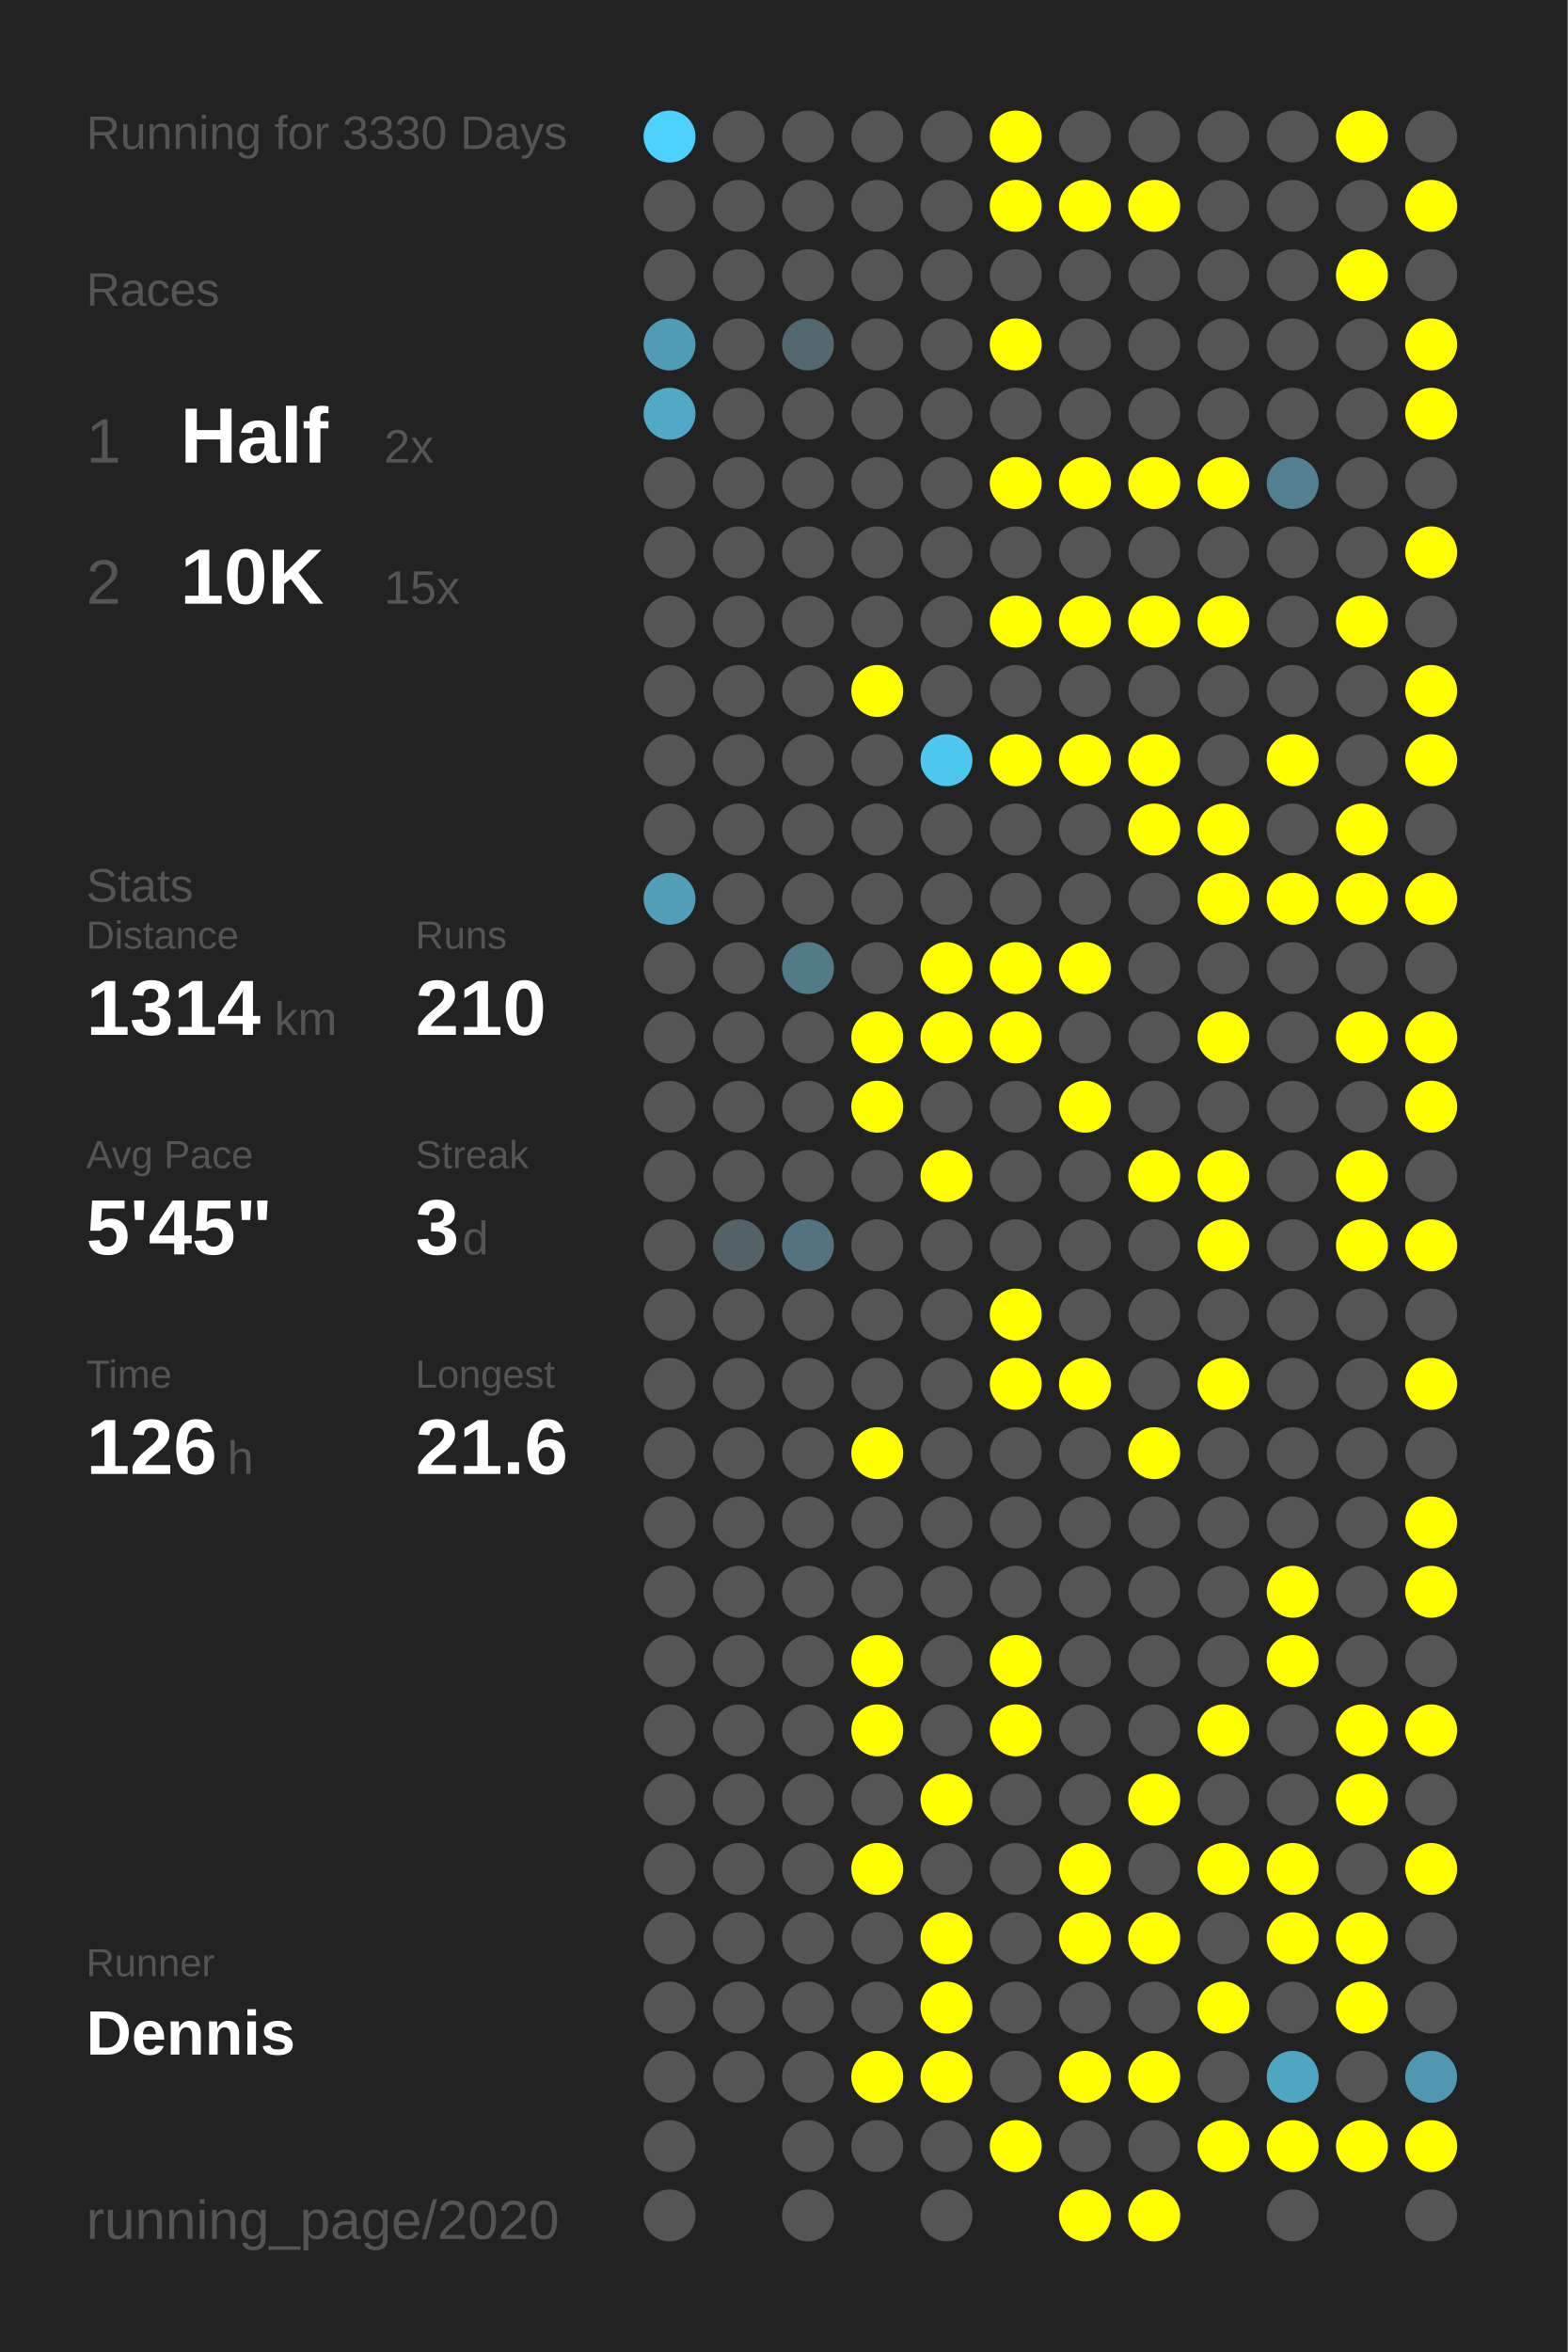
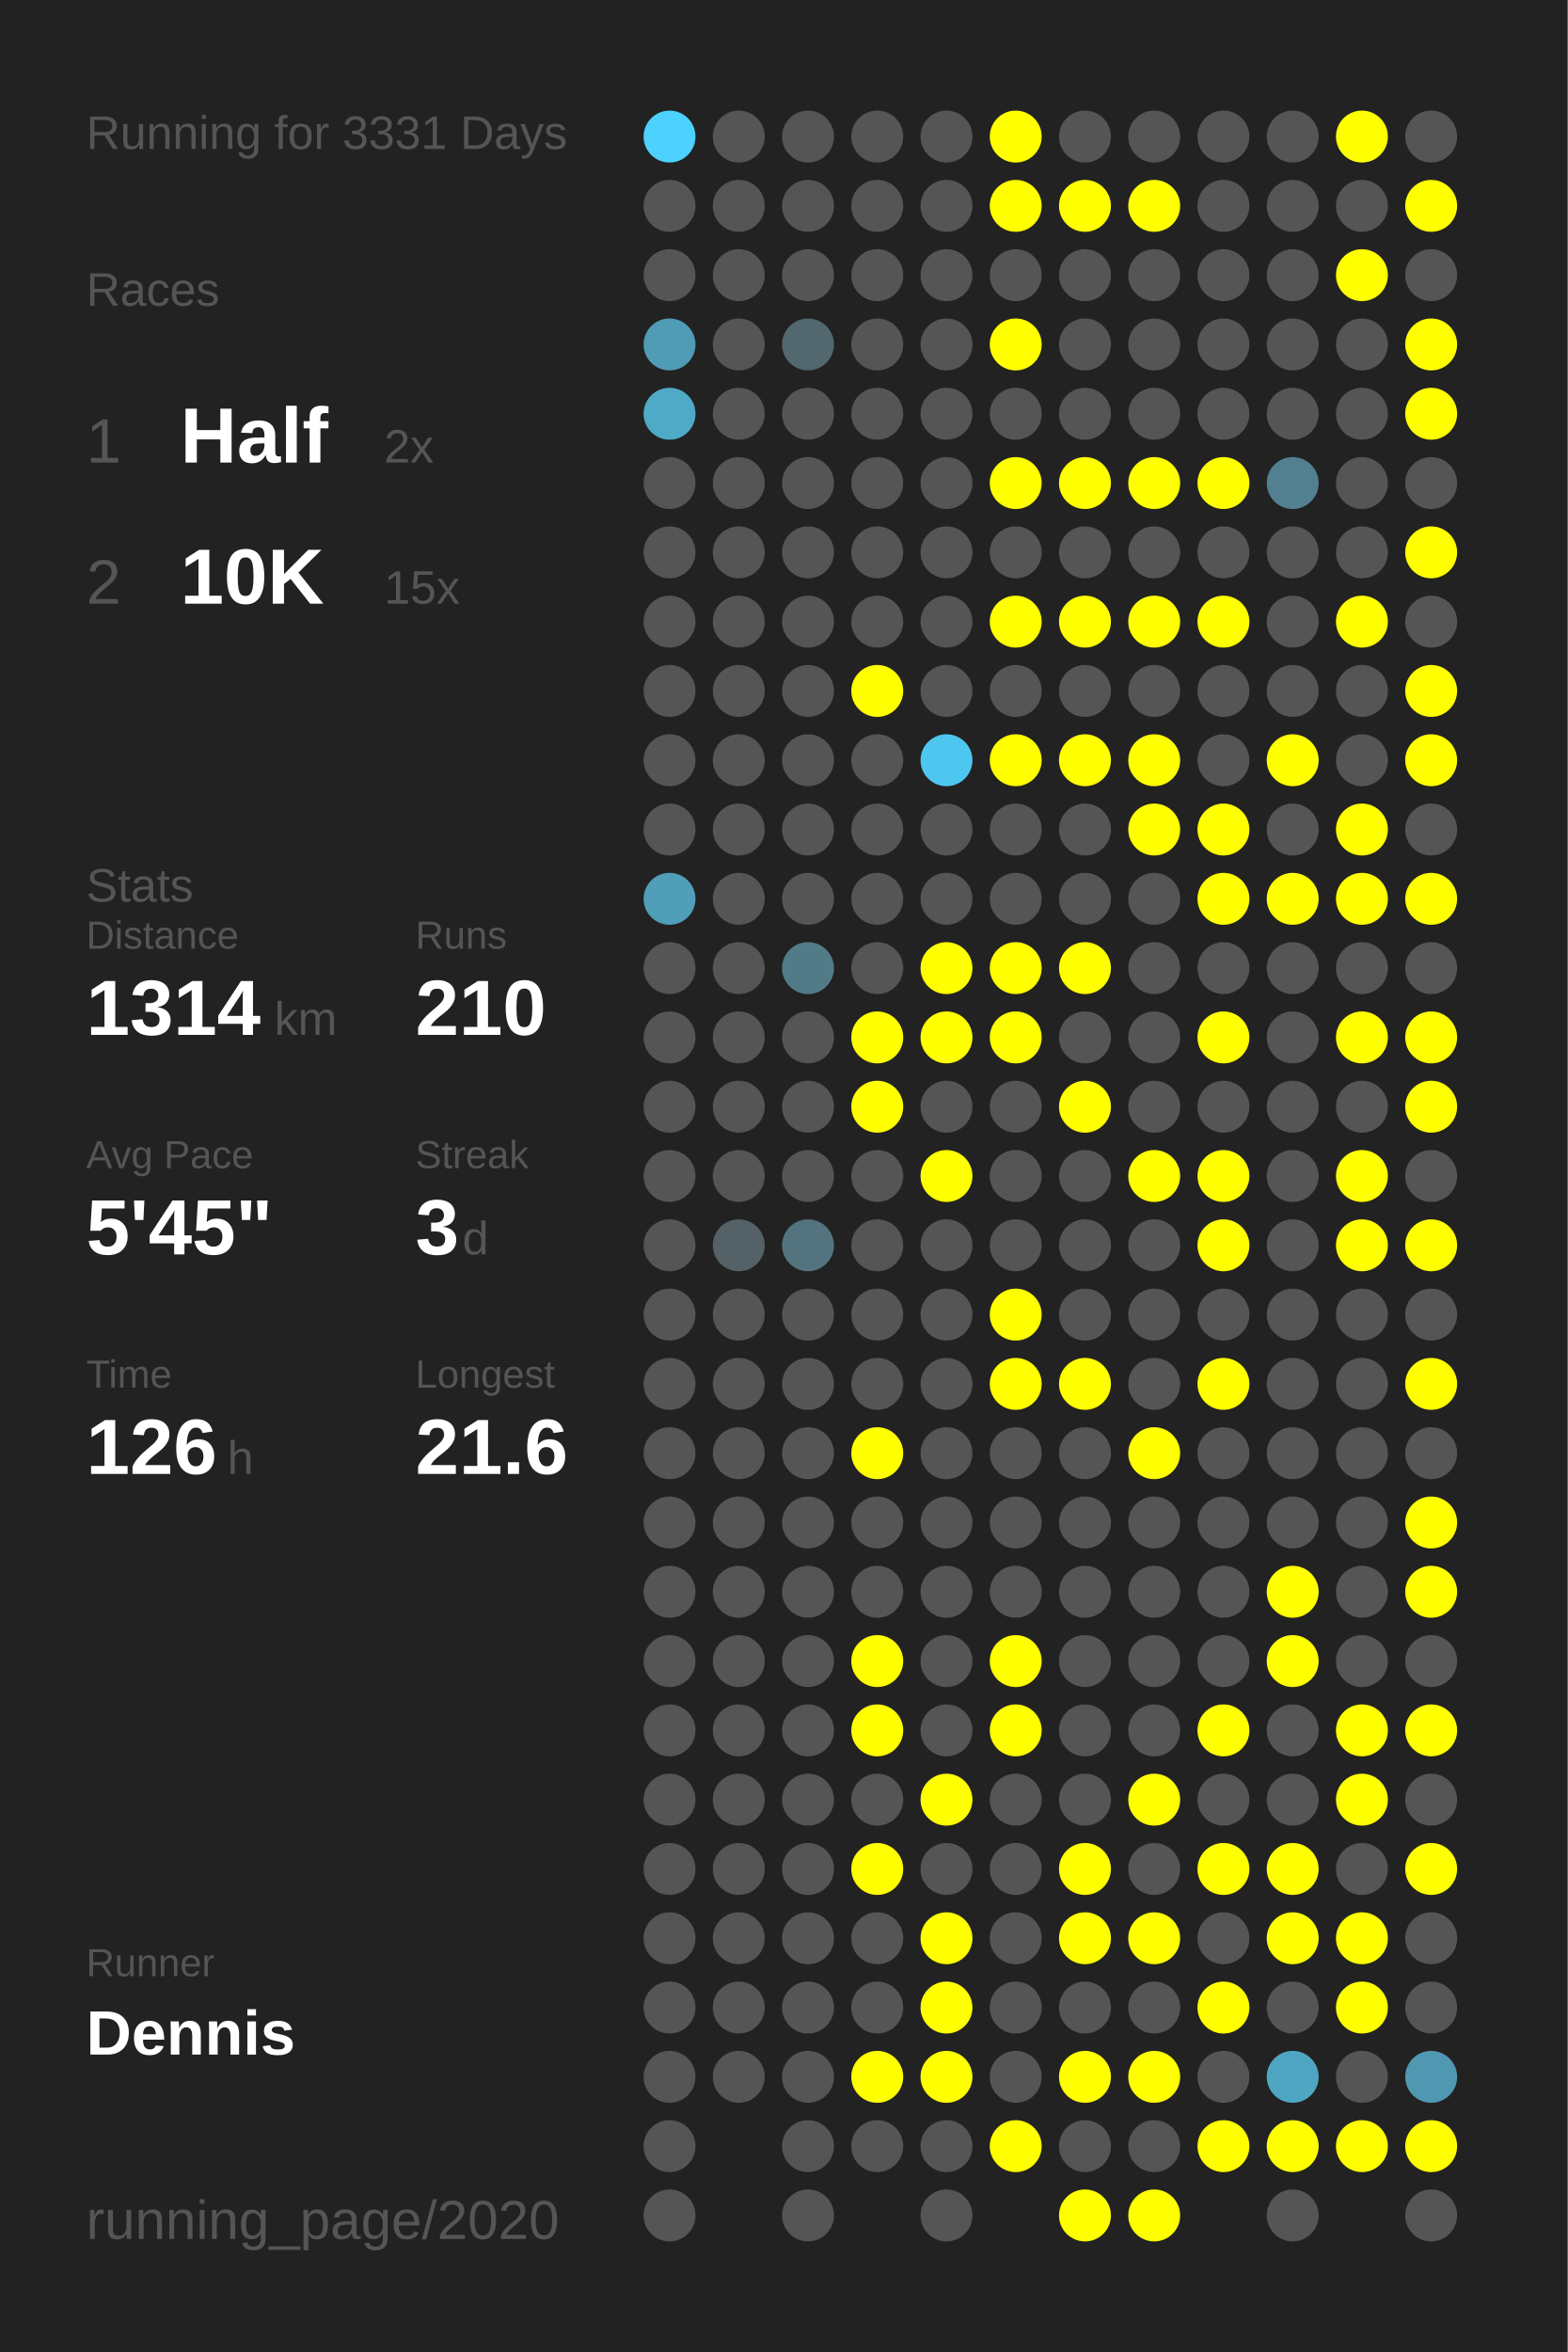
<svg xmlns="http://www.w3.org/2000/svg" baseProfile="full" height="300mm" version="1.1" viewBox="0,0,200,300" width="200mm">
  <defs />
  <rect fill="#222222" height="300" width="200" x="0" y="0" />
-   <text fill="#555555" style="font-size:6px; font-family:Arial;" x="11" y="19">Running for 3330 Days</text>
+   <text fill="#555555" style="font-size:6px; font-family:Arial;" x="11" y="19">Running for 3331 Days</text>
  <text fill="#555555" style="font-size:6px; font-family:Arial;" x="11" y="39">Races</text>
  <text fill="#555555" style="font-size:8px; font-family:Arial;" x="11" y="59">1</text>
  <text fill="#FFFFFF" style="font-size:10px; font-family:Arial; font-weight:bold;" x="23" y="59">Half</text>
  <text fill="#555555" style="font-size:6px; font-family:Arial;" x="49" y="59">2x</text>
  <text fill="#555555" style="font-size:8px; font-family:Arial;" x="11" y="77">2</text>
  <text fill="#FFFFFF" style="font-size:10px; font-family:Arial; font-weight:bold;" x="23" y="77">10K</text>
  <text fill="#555555" style="font-size:6px; font-family:Arial;" x="49" y="77">15x</text>
  <text fill="#555555" style="font-size:6px; font-family:Arial;" x="11" y="115">Stats</text>
  <text fill="#555555" style="font-size:5px; font-family:Arial;" x="11" y="121">Distance</text>
  <text fill="#FFFFFF" style="font-size:10px; font-family:Arial; font-weight:bold;" x="11" y="132">1314</text>
  <text fill="#555555" style="font-size:6px; font-family:Arial;" x="35" y="132">km</text>
  <text fill="#555555" style="font-size:5px; font-family:Arial;" x="53" y="121">Runs</text>
  <text fill="#FFFFFF" style="font-size:10px; font-family:Arial; font-weight:bold;" x="53" y="132">210</text>
  <text fill="#555555" style="font-size:5px; font-family:Arial;" x="11" y="149">Avg Pace</text>
  <text fill="#FFFFFF" style="font-size:10px; font-family:Arial; font-weight:bold;" x="11" y="160">5'45"</text>
  <text fill="#555555" style="font-size:5px; font-family:Arial;" x="53" y="149">Streak</text>
  <text fill="#FFFFFF" style="font-size:10px; font-family:Arial; font-weight:bold;" x="53" y="160">3</text>
  <text fill="#555555" style="font-size:6px; font-family:Arial;" x="59" y="160">d</text>
  <text fill="#555555" style="font-size:5px; font-family:Arial;" x="11" y="177">Time</text>
  <text fill="#FFFFFF" style="font-size:10px; font-family:Arial; font-weight:bold;" x="11" y="188">126</text>
  <text fill="#555555" style="font-size:6px; font-family:Arial;" x="29" y="188">h</text>
  <text fill="#555555" style="font-size:5px; font-family:Arial;" x="53" y="177">Longest</text>
  <text fill="#FFFFFF" style="font-size:10px; font-family:Arial; font-weight:bold;" x="53" y="188">21.6</text>
  <text fill="#555555" style="font-size:5px; font-family:Arial;" x="11" y="252.065">Runner</text>
  <text fill="#FFFFFF" style="font-size:8px; font-family:Arial; font-weight:bold;" x="11" y="262.065">Dennis</text>
  <text fill="#555555" style="font-size:7px; font-family:Arial;" x="11" y="285.581">running_page/2020</text>
  <circle cx="85.417" cy="17.419" fill="#4dd1fe" r="3.312" />
  <circle cx="85.417" cy="26.258" fill="#555555" r="3.312" />
  <circle cx="85.417" cy="35.097" fill="#555555" r="3.312" />
  <circle cx="85.417" cy="43.935" fill="#509bb5" r="3.312" />
  <circle cx="85.417" cy="52.774" fill="#4faac8" r="3.312" />
  <circle cx="85.417" cy="61.613" fill="#555555" r="3.312" />
  <circle cx="85.417" cy="70.452" fill="#555555" r="3.312" />
  <circle cx="85.417" cy="79.29" fill="#555555" r="3.312" />
  <circle cx="85.417" cy="88.129" fill="#555555" r="3.312" />
  <circle cx="85.417" cy="96.968" fill="#555555" r="3.312" />
  <circle cx="85.417" cy="105.806" fill="#555555" r="3.312" />
  <circle cx="85.417" cy="114.645" fill="#509eb8" r="3.312" />
  <circle cx="85.417" cy="123.484" fill="#555555" r="3.312" />
  <circle cx="85.417" cy="132.323" fill="#555555" r="3.312" />
  <circle cx="85.417" cy="141.161" fill="#555555" r="3.312" />
  <circle cx="85.417" cy="150" fill="#555555" r="3.312" />
  <circle cx="85.417" cy="158.839" fill="#555555" r="3.312" />
  <circle cx="85.417" cy="167.677" fill="#555555" r="3.312" />
  <circle cx="85.417" cy="176.516" fill="#555555" r="3.312" />
  <circle cx="85.417" cy="185.355" fill="#555555" r="3.312" />
  <circle cx="85.417" cy="194.194" fill="#555555" r="3.312" />
  <circle cx="85.417" cy="203.032" fill="#555555" r="3.312" />
  <circle cx="85.417" cy="211.871" fill="#555555" r="3.312" />
  <circle cx="85.417" cy="220.71" fill="#555555" r="3.312" />
  <circle cx="85.417" cy="229.548" fill="#555555" r="3.312" />
  <circle cx="85.417" cy="238.387" fill="#555555" r="3.312" />
  <circle cx="85.417" cy="247.226" fill="#555555" r="3.312" />
  <circle cx="85.417" cy="256.065" fill="#555555" r="3.312" />
  <circle cx="85.417" cy="264.903" fill="#555555" r="3.312" />
  <circle cx="85.417" cy="273.742" fill="#555555" r="3.312" />
  <circle cx="85.417" cy="282.581" fill="#555555" r="3.312" />
  <circle cx="94.25" cy="17.419" fill="#555555" r="3.312" />
  <circle cx="94.25" cy="26.258" fill="#555555" r="3.312" />
  <circle cx="94.25" cy="35.097" fill="#555555" r="3.312" />
  <circle cx="94.25" cy="43.935" fill="#555555" r="3.312" />
  <circle cx="94.25" cy="52.774" fill="#555555" r="3.312" />
  <circle cx="94.25" cy="61.613" fill="#555555" r="3.312" />
  <circle cx="94.25" cy="70.452" fill="#555555" r="3.312" />
  <circle cx="94.25" cy="79.29" fill="#555555" r="3.312" />
  <circle cx="94.25" cy="88.129" fill="#555555" r="3.312" />
  <circle cx="94.25" cy="96.968" fill="#555555" r="3.312" />
  <circle cx="94.25" cy="105.806" fill="#555555" r="3.312" />
  <circle cx="94.25" cy="114.645" fill="#555555" r="3.312" />
  <circle cx="94.25" cy="123.484" fill="#555555" r="3.312" />
  <circle cx="94.25" cy="132.323" fill="#555555" r="3.312" />
  <circle cx="94.25" cy="141.161" fill="#555555" r="3.312" />
  <circle cx="94.25" cy="150" fill="#555555" r="3.312" />
  <circle cx="94.25" cy="158.839" fill="#546166" r="3.312" />
  <circle cx="94.25" cy="167.677" fill="#555555" r="3.312" />
  <circle cx="94.25" cy="176.516" fill="#555555" r="3.312" />
  <circle cx="94.25" cy="185.355" fill="#555555" r="3.312" />
  <circle cx="94.25" cy="194.194" fill="#555555" r="3.312" />
  <circle cx="94.25" cy="203.032" fill="#555555" r="3.312" />
  <circle cx="94.25" cy="211.871" fill="#555555" r="3.312" />
  <circle cx="94.25" cy="220.71" fill="#555555" r="3.312" />
  <circle cx="94.25" cy="229.548" fill="#555555" r="3.312" />
  <circle cx="94.25" cy="238.387" fill="#555555" r="3.312" />
  <circle cx="94.25" cy="247.226" fill="#555555" r="3.312" />
  <circle cx="94.25" cy="256.065" fill="#555555" r="3.312" />
  <circle cx="94.25" cy="264.903" fill="#555555" r="3.312" />
  <circle cx="103.083" cy="17.419" fill="#555555" r="3.312" />
  <circle cx="103.083" cy="26.258" fill="#555555" r="3.312" />
  <circle cx="103.083" cy="35.097" fill="#555555" r="3.312" />
  <circle cx="103.083" cy="43.935" fill="#53676e" r="3.312" />
  <circle cx="103.083" cy="52.774" fill="#555555" r="3.312" />
  <circle cx="103.083" cy="61.613" fill="#555555" r="3.312" />
  <circle cx="103.083" cy="70.452" fill="#555555" r="3.312" />
  <circle cx="103.083" cy="79.29" fill="#555555" r="3.312" />
  <circle cx="103.083" cy="88.129" fill="#555555" r="3.312" />
  <circle cx="103.083" cy="96.968" fill="#555555" r="3.312" />
  <circle cx="103.083" cy="105.806" fill="#555555" r="3.312" />
  <circle cx="103.083" cy="114.645" fill="#555555" r="3.312" />
  <circle cx="103.083" cy="123.484" fill="#527b88" r="3.312" />
  <circle cx="103.083" cy="132.323" fill="#555555" r="3.312" />
  <circle cx="103.083" cy="141.161" fill="#555555" r="3.312" />
  <circle cx="103.083" cy="150" fill="#555555" r="3.312" />
  <circle cx="103.083" cy="158.839" fill="#53737f" r="3.312" />
  <circle cx="103.083" cy="167.677" fill="#555555" r="3.312" />
  <circle cx="103.083" cy="176.516" fill="#555555" r="3.312" />
  <circle cx="103.083" cy="185.355" fill="#555555" r="3.312" />
  <circle cx="103.083" cy="194.194" fill="#555555" r="3.312" />
  <circle cx="103.083" cy="203.032" fill="#555555" r="3.312" />
  <circle cx="103.083" cy="211.871" fill="#555555" r="3.312" />
  <circle cx="103.083" cy="220.71" fill="#555555" r="3.312" />
  <circle cx="103.083" cy="229.548" fill="#555555" r="3.312" />
  <circle cx="103.083" cy="238.387" fill="#555555" r="3.312" />
  <circle cx="103.083" cy="247.226" fill="#555555" r="3.312" />
  <circle cx="103.083" cy="256.065" fill="#555555" r="3.312" />
  <circle cx="103.083" cy="264.903" fill="#555555" r="3.312" />
  <circle cx="103.083" cy="273.742" fill="#555555" r="3.312" />
  <circle cx="103.083" cy="282.581" fill="#555555" r="3.312" />
  <circle cx="111.917" cy="17.419" fill="#555555" r="3.312" />
  <circle cx="111.917" cy="26.258" fill="#555555" r="3.312" />
  <circle cx="111.917" cy="35.097" fill="#555555" r="3.312" />
  <circle cx="111.917" cy="43.935" fill="#555555" r="3.312" />
  <circle cx="111.917" cy="52.774" fill="#555555" r="3.312" />
  <circle cx="111.917" cy="61.613" fill="#555555" r="3.312" />
  <circle cx="111.917" cy="70.452" fill="#555555" r="3.312" />
  <circle cx="111.917" cy="79.29" fill="#555555" r="3.312" />
  <circle cx="111.917" cy="88.129" fill="#FFFF00" r="3.312" />
  <circle cx="111.917" cy="96.968" fill="#555555" r="3.312" />
  <circle cx="111.917" cy="105.806" fill="#555555" r="3.312" />
  <circle cx="111.917" cy="114.645" fill="#555555" r="3.312" />
  <circle cx="111.917" cy="123.484" fill="#555555" r="3.312" />
  <circle cx="111.917" cy="132.323" fill="#FFFF00" r="3.312" />
  <circle cx="111.917" cy="141.161" fill="#FFFF00" r="3.312" />
  <circle cx="111.917" cy="150" fill="#555555" r="3.312" />
  <circle cx="111.917" cy="158.839" fill="#555555" r="3.312" />
  <circle cx="111.917" cy="167.677" fill="#555555" r="3.312" />
  <circle cx="111.917" cy="176.516" fill="#555555" r="3.312" />
  <circle cx="111.917" cy="185.355" fill="#FFFF00" r="3.312" />
  <circle cx="111.917" cy="194.194" fill="#555555" r="3.312" />
  <circle cx="111.917" cy="203.032" fill="#555555" r="3.312" />
  <circle cx="111.917" cy="211.871" fill="#FFFF00" r="3.312" />
  <circle cx="111.917" cy="220.71" fill="#FFFF00" r="3.312" />
  <circle cx="111.917" cy="229.548" fill="#555555" r="3.312" />
  <circle cx="111.917" cy="238.387" fill="#FFFF00" r="3.312" />
  <circle cx="111.917" cy="247.226" fill="#555555" r="3.312" />
  <circle cx="111.917" cy="256.065" fill="#555555" r="3.312" />
  <circle cx="111.917" cy="264.903" fill="#FFFF00" r="3.312" />
  <circle cx="111.917" cy="273.742" fill="#555555" r="3.312" />
  <circle cx="120.75" cy="17.419" fill="#555555" r="3.312" />
  <circle cx="120.75" cy="26.258" fill="#555555" r="3.312" />
  <circle cx="120.75" cy="35.097" fill="#555555" r="3.312" />
  <circle cx="120.75" cy="43.935" fill="#555555" r="3.312" />
  <circle cx="120.75" cy="52.774" fill="#555555" r="3.312" />
  <circle cx="120.75" cy="61.613" fill="#555555" r="3.312" />
  <circle cx="120.75" cy="70.452" fill="#555555" r="3.312" />
  <circle cx="120.75" cy="79.29" fill="#555555" r="3.312" />
  <circle cx="120.75" cy="88.129" fill="#555555" r="3.312" />
  <circle cx="120.75" cy="96.968" fill="#4dc7f0" r="3.312" />
  <circle cx="120.75" cy="105.806" fill="#555555" r="3.312" />
  <circle cx="120.75" cy="114.645" fill="#555555" r="3.312" />
  <circle cx="120.75" cy="123.484" fill="#FFFF00" r="3.312" />
  <circle cx="120.75" cy="132.323" fill="#FFFF00" r="3.312" />
  <circle cx="120.75" cy="141.161" fill="#555555" r="3.312" />
  <circle cx="120.75" cy="150" fill="#FFFF00" r="3.312" />
  <circle cx="120.75" cy="158.839" fill="#555555" r="3.312" />
  <circle cx="120.75" cy="167.677" fill="#555555" r="3.312" />
  <circle cx="120.75" cy="176.516" fill="#555555" r="3.312" />
  <circle cx="120.75" cy="185.355" fill="#555555" r="3.312" />
  <circle cx="120.75" cy="194.194" fill="#555555" r="3.312" />
  <circle cx="120.75" cy="203.032" fill="#555555" r="3.312" />
  <circle cx="120.75" cy="211.871" fill="#555555" r="3.312" />
  <circle cx="120.75" cy="220.71" fill="#555555" r="3.312" />
  <circle cx="120.75" cy="229.548" fill="#FFFF00" r="3.312" />
  <circle cx="120.75" cy="238.387" fill="#555555" r="3.312" />
  <circle cx="120.75" cy="247.226" fill="#FFFF00" r="3.312" />
  <circle cx="120.75" cy="256.065" fill="#FFFF00" r="3.312" />
  <circle cx="120.75" cy="264.903" fill="#FFFF00" r="3.312" />
  <circle cx="120.75" cy="273.742" fill="#555555" r="3.312" />
  <circle cx="120.75" cy="282.581" fill="#555555" r="3.312" />
  <circle cx="129.583" cy="17.419" fill="#FFFF00" r="3.312" />
  <circle cx="129.583" cy="26.258" fill="#FFFF00" r="3.312" />
  <circle cx="129.583" cy="35.097" fill="#555555" r="3.312" />
  <circle cx="129.583" cy="43.935" fill="#FFFF00" r="3.312" />
  <circle cx="129.583" cy="52.774" fill="#555555" r="3.312" />
  <circle cx="129.583" cy="61.613" fill="#FFFF00" r="3.312" />
  <circle cx="129.583" cy="70.452" fill="#555555" r="3.312" />
  <circle cx="129.583" cy="79.29" fill="#FFFF00" r="3.312" />
  <circle cx="129.583" cy="88.129" fill="#555555" r="3.312" />
  <circle cx="129.583" cy="96.968" fill="#FFFF00" r="3.312" />
  <circle cx="129.583" cy="105.806" fill="#555555" r="3.312" />
  <circle cx="129.583" cy="114.645" fill="#555555" r="3.312" />
  <circle cx="129.583" cy="123.484" fill="#FFFF00" r="3.312" />
  <circle cx="129.583" cy="132.323" fill="#FFFF00" r="3.312" />
  <circle cx="129.583" cy="141.161" fill="#555555" r="3.312" />
  <circle cx="129.583" cy="150" fill="#555555" r="3.312" />
  <circle cx="129.583" cy="158.839" fill="#555555" r="3.312" />
  <circle cx="129.583" cy="167.677" fill="#FFFF00" r="3.312" />
  <circle cx="129.583" cy="176.516" fill="#FFFF00" r="3.312" />
  <circle cx="129.583" cy="185.355" fill="#555555" r="3.312" />
  <circle cx="129.583" cy="194.194" fill="#555555" r="3.312" />
  <circle cx="129.583" cy="203.032" fill="#555555" r="3.312" />
  <circle cx="129.583" cy="211.871" fill="#FFFF00" r="3.312" />
  <circle cx="129.583" cy="220.71" fill="#FFFF00" r="3.312" />
  <circle cx="129.583" cy="229.548" fill="#555555" r="3.312" />
  <circle cx="129.583" cy="238.387" fill="#555555" r="3.312" />
  <circle cx="129.583" cy="247.226" fill="#555555" r="3.312" />
  <circle cx="129.583" cy="256.065" fill="#555555" r="3.312" />
  <circle cx="129.583" cy="264.903" fill="#555555" r="3.312" />
  <circle cx="129.583" cy="273.742" fill="#FFFF00" r="3.312" />
  <circle cx="138.417" cy="17.419" fill="#555555" r="3.312" />
  <circle cx="138.417" cy="26.258" fill="#FFFF00" r="3.312" />
  <circle cx="138.417" cy="35.097" fill="#555555" r="3.312" />
  <circle cx="138.417" cy="43.935" fill="#555555" r="3.312" />
  <circle cx="138.417" cy="52.774" fill="#555555" r="3.312" />
  <circle cx="138.417" cy="61.613" fill="#FFFF00" r="3.312" />
  <circle cx="138.417" cy="70.452" fill="#555555" r="3.312" />
  <circle cx="138.417" cy="79.29" fill="#FFFF00" r="3.312" />
  <circle cx="138.417" cy="88.129" fill="#555555" r="3.312" />
  <circle cx="138.417" cy="96.968" fill="#FFFF00" r="3.312" />
  <circle cx="138.417" cy="105.806" fill="#555555" r="3.312" />
  <circle cx="138.417" cy="114.645" fill="#555555" r="3.312" />
  <circle cx="138.417" cy="123.484" fill="#FFFF00" r="3.312" />
  <circle cx="138.417" cy="132.323" fill="#555555" r="3.312" />
  <circle cx="138.417" cy="141.161" fill="#FFFF00" r="3.312" />
  <circle cx="138.417" cy="150" fill="#555555" r="3.312" />
  <circle cx="138.417" cy="158.839" fill="#555555" r="3.312" />
  <circle cx="138.417" cy="167.677" fill="#555555" r="3.312" />
  <circle cx="138.417" cy="176.516" fill="#FFFF00" r="3.312" />
  <circle cx="138.417" cy="185.355" fill="#555555" r="3.312" />
  <circle cx="138.417" cy="194.194" fill="#555555" r="3.312" />
  <circle cx="138.417" cy="203.032" fill="#555555" r="3.312" />
  <circle cx="138.417" cy="211.871" fill="#555555" r="3.312" />
  <circle cx="138.417" cy="220.71" fill="#555555" r="3.312" />
  <circle cx="138.417" cy="229.548" fill="#555555" r="3.312" />
  <circle cx="138.417" cy="238.387" fill="#FFFF00" r="3.312" />
  <circle cx="138.417" cy="247.226" fill="#FFFF00" r="3.312" />
  <circle cx="138.417" cy="256.065" fill="#555555" r="3.312" />
  <circle cx="138.417" cy="264.903" fill="#FFFF00" r="3.312" />
  <circle cx="138.417" cy="273.742" fill="#555555" r="3.312" />
  <circle cx="138.417" cy="282.581" fill="#FFFF00" r="3.312" />
  <circle cx="147.25" cy="17.419" fill="#555555" r="3.312" />
  <circle cx="147.25" cy="26.258" fill="#FFFF00" r="3.312" />
  <circle cx="147.25" cy="35.097" fill="#555555" r="3.312" />
  <circle cx="147.25" cy="43.935" fill="#555555" r="3.312" />
  <circle cx="147.25" cy="52.774" fill="#555555" r="3.312" />
  <circle cx="147.25" cy="61.613" fill="#FFFF00" r="3.312" />
  <circle cx="147.25" cy="70.452" fill="#555555" r="3.312" />
  <circle cx="147.25" cy="79.29" fill="#FFFF00" r="3.312" />
  <circle cx="147.25" cy="88.129" fill="#555555" r="3.312" />
  <circle cx="147.25" cy="96.968" fill="#FFFF00" r="3.312" />
  <circle cx="147.25" cy="105.806" fill="#FFFF00" r="3.312" />
  <circle cx="147.25" cy="114.645" fill="#555555" r="3.312" />
  <circle cx="147.25" cy="123.484" fill="#555555" r="3.312" />
  <circle cx="147.25" cy="132.323" fill="#555555" r="3.312" />
  <circle cx="147.25" cy="141.161" fill="#555555" r="3.312" />
  <circle cx="147.25" cy="150" fill="#FFFF00" r="3.312" />
  <circle cx="147.25" cy="158.839" fill="#555555" r="3.312" />
  <circle cx="147.25" cy="167.677" fill="#555555" r="3.312" />
  <circle cx="147.25" cy="176.516" fill="#555555" r="3.312" />
  <circle cx="147.25" cy="185.355" fill="#FFFF00" r="3.312" />
  <circle cx="147.25" cy="194.194" fill="#555555" r="3.312" />
  <circle cx="147.25" cy="203.032" fill="#555555" r="3.312" />
  <circle cx="147.25" cy="211.871" fill="#555555" r="3.312" />
  <circle cx="147.25" cy="220.71" fill="#555555" r="3.312" />
  <circle cx="147.25" cy="229.548" fill="#FFFF00" r="3.312" />
  <circle cx="147.25" cy="238.387" fill="#555555" r="3.312" />
  <circle cx="147.25" cy="247.226" fill="#FFFF00" r="3.312" />
  <circle cx="147.25" cy="256.065" fill="#555555" r="3.312" />
  <circle cx="147.25" cy="264.903" fill="#FFFF00" r="3.312" />
  <circle cx="147.25" cy="273.742" fill="#555555" r="3.312" />
  <circle cx="147.25" cy="282.581" fill="#FFFF00" r="3.312" />
  <circle cx="156.083" cy="17.419" fill="#555555" r="3.312" />
  <circle cx="156.083" cy="26.258" fill="#555555" r="3.312" />
  <circle cx="156.083" cy="35.097" fill="#555555" r="3.312" />
  <circle cx="156.083" cy="43.935" fill="#555555" r="3.312" />
  <circle cx="156.083" cy="52.774" fill="#555555" r="3.312" />
  <circle cx="156.083" cy="61.613" fill="#FFFF00" r="3.312" />
  <circle cx="156.083" cy="70.452" fill="#555555" r="3.312" />
  <circle cx="156.083" cy="79.29" fill="#FFFF00" r="3.312" />
  <circle cx="156.083" cy="88.129" fill="#555555" r="3.312" />
  <circle cx="156.083" cy="96.968" fill="#555555" r="3.312" />
  <circle cx="156.083" cy="105.806" fill="#FFFF00" r="3.312" />
  <circle cx="156.083" cy="114.645" fill="#FFFF00" r="3.312" />
  <circle cx="156.083" cy="123.484" fill="#555555" r="3.312" />
  <circle cx="156.083" cy="132.323" fill="#FFFF00" r="3.312" />
  <circle cx="156.083" cy="141.161" fill="#555555" r="3.312" />
  <circle cx="156.083" cy="150" fill="#FFFF00" r="3.312" />
  <circle cx="156.083" cy="158.839" fill="#FFFF00" r="3.312" />
  <circle cx="156.083" cy="167.677" fill="#555555" r="3.312" />
  <circle cx="156.083" cy="176.516" fill="#FFFF00" r="3.312" />
  <circle cx="156.083" cy="185.355" fill="#555555" r="3.312" />
  <circle cx="156.083" cy="194.194" fill="#555555" r="3.312" />
  <circle cx="156.083" cy="203.032" fill="#555555" r="3.312" />
  <circle cx="156.083" cy="211.871" fill="#555555" r="3.312" />
  <circle cx="156.083" cy="220.71" fill="#FFFF00" r="3.312" />
  <circle cx="156.083" cy="229.548" fill="#555555" r="3.312" />
  <circle cx="156.083" cy="238.387" fill="#FFFF00" r="3.312" />
  <circle cx="156.083" cy="247.226" fill="#555555" r="3.312" />
  <circle cx="156.083" cy="256.065" fill="#FFFF00" r="3.312" />
  <circle cx="156.083" cy="264.903" fill="#555555" r="3.312" />
  <circle cx="156.083" cy="273.742" fill="#FFFF00" r="3.312" />
  <circle cx="164.917" cy="17.419" fill="#555555" r="3.312" />
  <circle cx="164.917" cy="26.258" fill="#555555" r="3.312" />
  <circle cx="164.917" cy="35.097" fill="#555555" r="3.312" />
  <circle cx="164.917" cy="43.935" fill="#555555" r="3.312" />
  <circle cx="164.917" cy="52.774" fill="#555555" r="3.312" />
  <circle cx="164.917" cy="61.613" fill="#528090" r="3.312" />
  <circle cx="164.917" cy="70.452" fill="#555555" r="3.312" />
  <circle cx="164.917" cy="79.29" fill="#555555" r="3.312" />
  <circle cx="164.917" cy="88.129" fill="#555555" r="3.312" />
  <circle cx="164.917" cy="96.968" fill="#FFFF00" r="3.312" />
  <circle cx="164.917" cy="105.806" fill="#555555" r="3.312" />
  <circle cx="164.917" cy="114.645" fill="#FFFF00" r="3.312" />
  <circle cx="164.917" cy="123.484" fill="#555555" r="3.312" />
  <circle cx="164.917" cy="132.323" fill="#555555" r="3.312" />
  <circle cx="164.917" cy="141.161" fill="#555555" r="3.312" />
  <circle cx="164.917" cy="150" fill="#555555" r="3.312" />
  <circle cx="164.917" cy="158.839" fill="#555555" r="3.312" />
  <circle cx="164.917" cy="167.677" fill="#555555" r="3.312" />
  <circle cx="164.917" cy="176.516" fill="#555555" r="3.312" />
  <circle cx="164.917" cy="185.355" fill="#555555" r="3.312" />
  <circle cx="164.917" cy="194.194" fill="#555555" r="3.312" />
  <circle cx="164.917" cy="203.032" fill="#FFFF00" r="3.312" />
  <circle cx="164.917" cy="211.871" fill="#FFFF00" r="3.312" />
  <circle cx="164.917" cy="220.71" fill="#555555" r="3.312" />
  <circle cx="164.917" cy="229.548" fill="#555555" r="3.312" />
  <circle cx="164.917" cy="238.387" fill="#FFFF00" r="3.312" />
  <circle cx="164.917" cy="247.226" fill="#FFFF00" r="3.312" />
  <circle cx="164.917" cy="256.065" fill="#555555" r="3.312" />
  <circle cx="164.917" cy="264.903" fill="#4fa6c3" r="3.312" />
  <circle cx="164.917" cy="273.742" fill="#FFFF00" r="3.312" />
  <circle cx="164.917" cy="282.581" fill="#555555" r="3.312" />
  <circle cx="173.75" cy="17.419" fill="#FFFF00" r="3.312" />
  <circle cx="173.75" cy="26.258" fill="#555555" r="3.312" />
  <circle cx="173.75" cy="35.097" fill="#FFFF00" r="3.312" />
  <circle cx="173.75" cy="43.935" fill="#555555" r="3.312" />
  <circle cx="173.75" cy="52.774" fill="#555555" r="3.312" />
  <circle cx="173.75" cy="61.613" fill="#555555" r="3.312" />
  <circle cx="173.75" cy="70.452" fill="#555555" r="3.312" />
  <circle cx="173.75" cy="79.29" fill="#FFFF00" r="3.312" />
  <circle cx="173.75" cy="88.129" fill="#555555" r="3.312" />
  <circle cx="173.75" cy="96.968" fill="#555555" r="3.312" />
  <circle cx="173.75" cy="105.806" fill="#FFFF00" r="3.312" />
  <circle cx="173.75" cy="114.645" fill="#FFFF00" r="3.312" />
  <circle cx="173.75" cy="123.484" fill="#555555" r="3.312" />
  <circle cx="173.75" cy="132.323" fill="#FFFF00" r="3.312" />
  <circle cx="173.75" cy="141.161" fill="#555555" r="3.312" />
  <circle cx="173.75" cy="150" fill="#FFFF00" r="3.312" />
  <circle cx="173.75" cy="158.839" fill="#FFFF00" r="3.312" />
  <circle cx="173.75" cy="167.677" fill="#555555" r="3.312" />
  <circle cx="173.75" cy="176.516" fill="#555555" r="3.312" />
  <circle cx="173.75" cy="185.355" fill="#555555" r="3.312" />
  <circle cx="173.75" cy="194.194" fill="#555555" r="3.312" />
  <circle cx="173.75" cy="203.032" fill="#555555" r="3.312" />
  <circle cx="173.75" cy="211.871" fill="#555555" r="3.312" />
  <circle cx="173.75" cy="220.71" fill="#FFFF00" r="3.312" />
  <circle cx="173.75" cy="229.548" fill="#FFFF00" r="3.312" />
  <circle cx="173.75" cy="238.387" fill="#555555" r="3.312" />
  <circle cx="173.75" cy="247.226" fill="#FFFF00" r="3.312" />
  <circle cx="173.75" cy="256.065" fill="#FFFF00" r="3.312" />
  <circle cx="173.75" cy="264.903" fill="#555555" r="3.312" />
  <circle cx="173.75" cy="273.742" fill="#FFFF00" r="3.312" />
  <circle cx="182.583" cy="17.419" fill="#555555" r="3.312" />
  <circle cx="182.583" cy="26.258" fill="#FFFF00" r="3.312" />
  <circle cx="182.583" cy="35.097" fill="#555555" r="3.312" />
  <circle cx="182.583" cy="43.935" fill="#FFFF00" r="3.312" />
  <circle cx="182.583" cy="52.774" fill="#FFFF00" r="3.312" />
  <circle cx="182.583" cy="61.613" fill="#555555" r="3.312" />
  <circle cx="182.583" cy="70.452" fill="#FFFF00" r="3.312" />
  <circle cx="182.583" cy="79.29" fill="#555555" r="3.312" />
  <circle cx="182.583" cy="88.129" fill="#FFFF00" r="3.312" />
  <circle cx="182.583" cy="96.968" fill="#FFFF00" r="3.312" />
  <circle cx="182.583" cy="105.806" fill="#555555" r="3.312" />
  <circle cx="182.583" cy="114.645" fill="#FFFF00" r="3.312" />
  <circle cx="182.583" cy="123.484" fill="#555555" r="3.312" />
  <circle cx="182.583" cy="132.323" fill="#FFFF00" r="3.312" />
  <circle cx="182.583" cy="141.161" fill="#FFFF00" r="3.312" />
  <circle cx="182.583" cy="150" fill="#555555" r="3.312" />
  <circle cx="182.583" cy="158.839" fill="#FFFF00" r="3.312" />
  <circle cx="182.583" cy="167.677" fill="#555555" r="3.312" />
  <circle cx="182.583" cy="176.516" fill="#FFFF00" r="3.312" />
  <circle cx="182.583" cy="185.355" fill="#555555" r="3.312" />
  <circle cx="182.583" cy="194.194" fill="#FFFF00" r="3.312" />
  <circle cx="182.583" cy="203.032" fill="#FFFF00" r="3.312" />
  <circle cx="182.583" cy="211.871" fill="#555555" r="3.312" />
  <circle cx="182.583" cy="220.71" fill="#FFFF00" r="3.312" />
  <circle cx="182.583" cy="229.548" fill="#555555" r="3.312" />
  <circle cx="182.583" cy="238.387" fill="#FFFF00" r="3.312" />
  <circle cx="182.583" cy="247.226" fill="#555555" r="3.312" />
  <circle cx="182.583" cy="256.065" fill="#555555" r="3.312" />
  <circle cx="182.583" cy="264.903" fill="#5098b1" r="3.312" />
  <circle cx="182.583" cy="273.742" fill="#FFFF00" r="3.312" />
  <circle cx="182.583" cy="282.581" fill="#555555" r="3.312" />
</svg>
